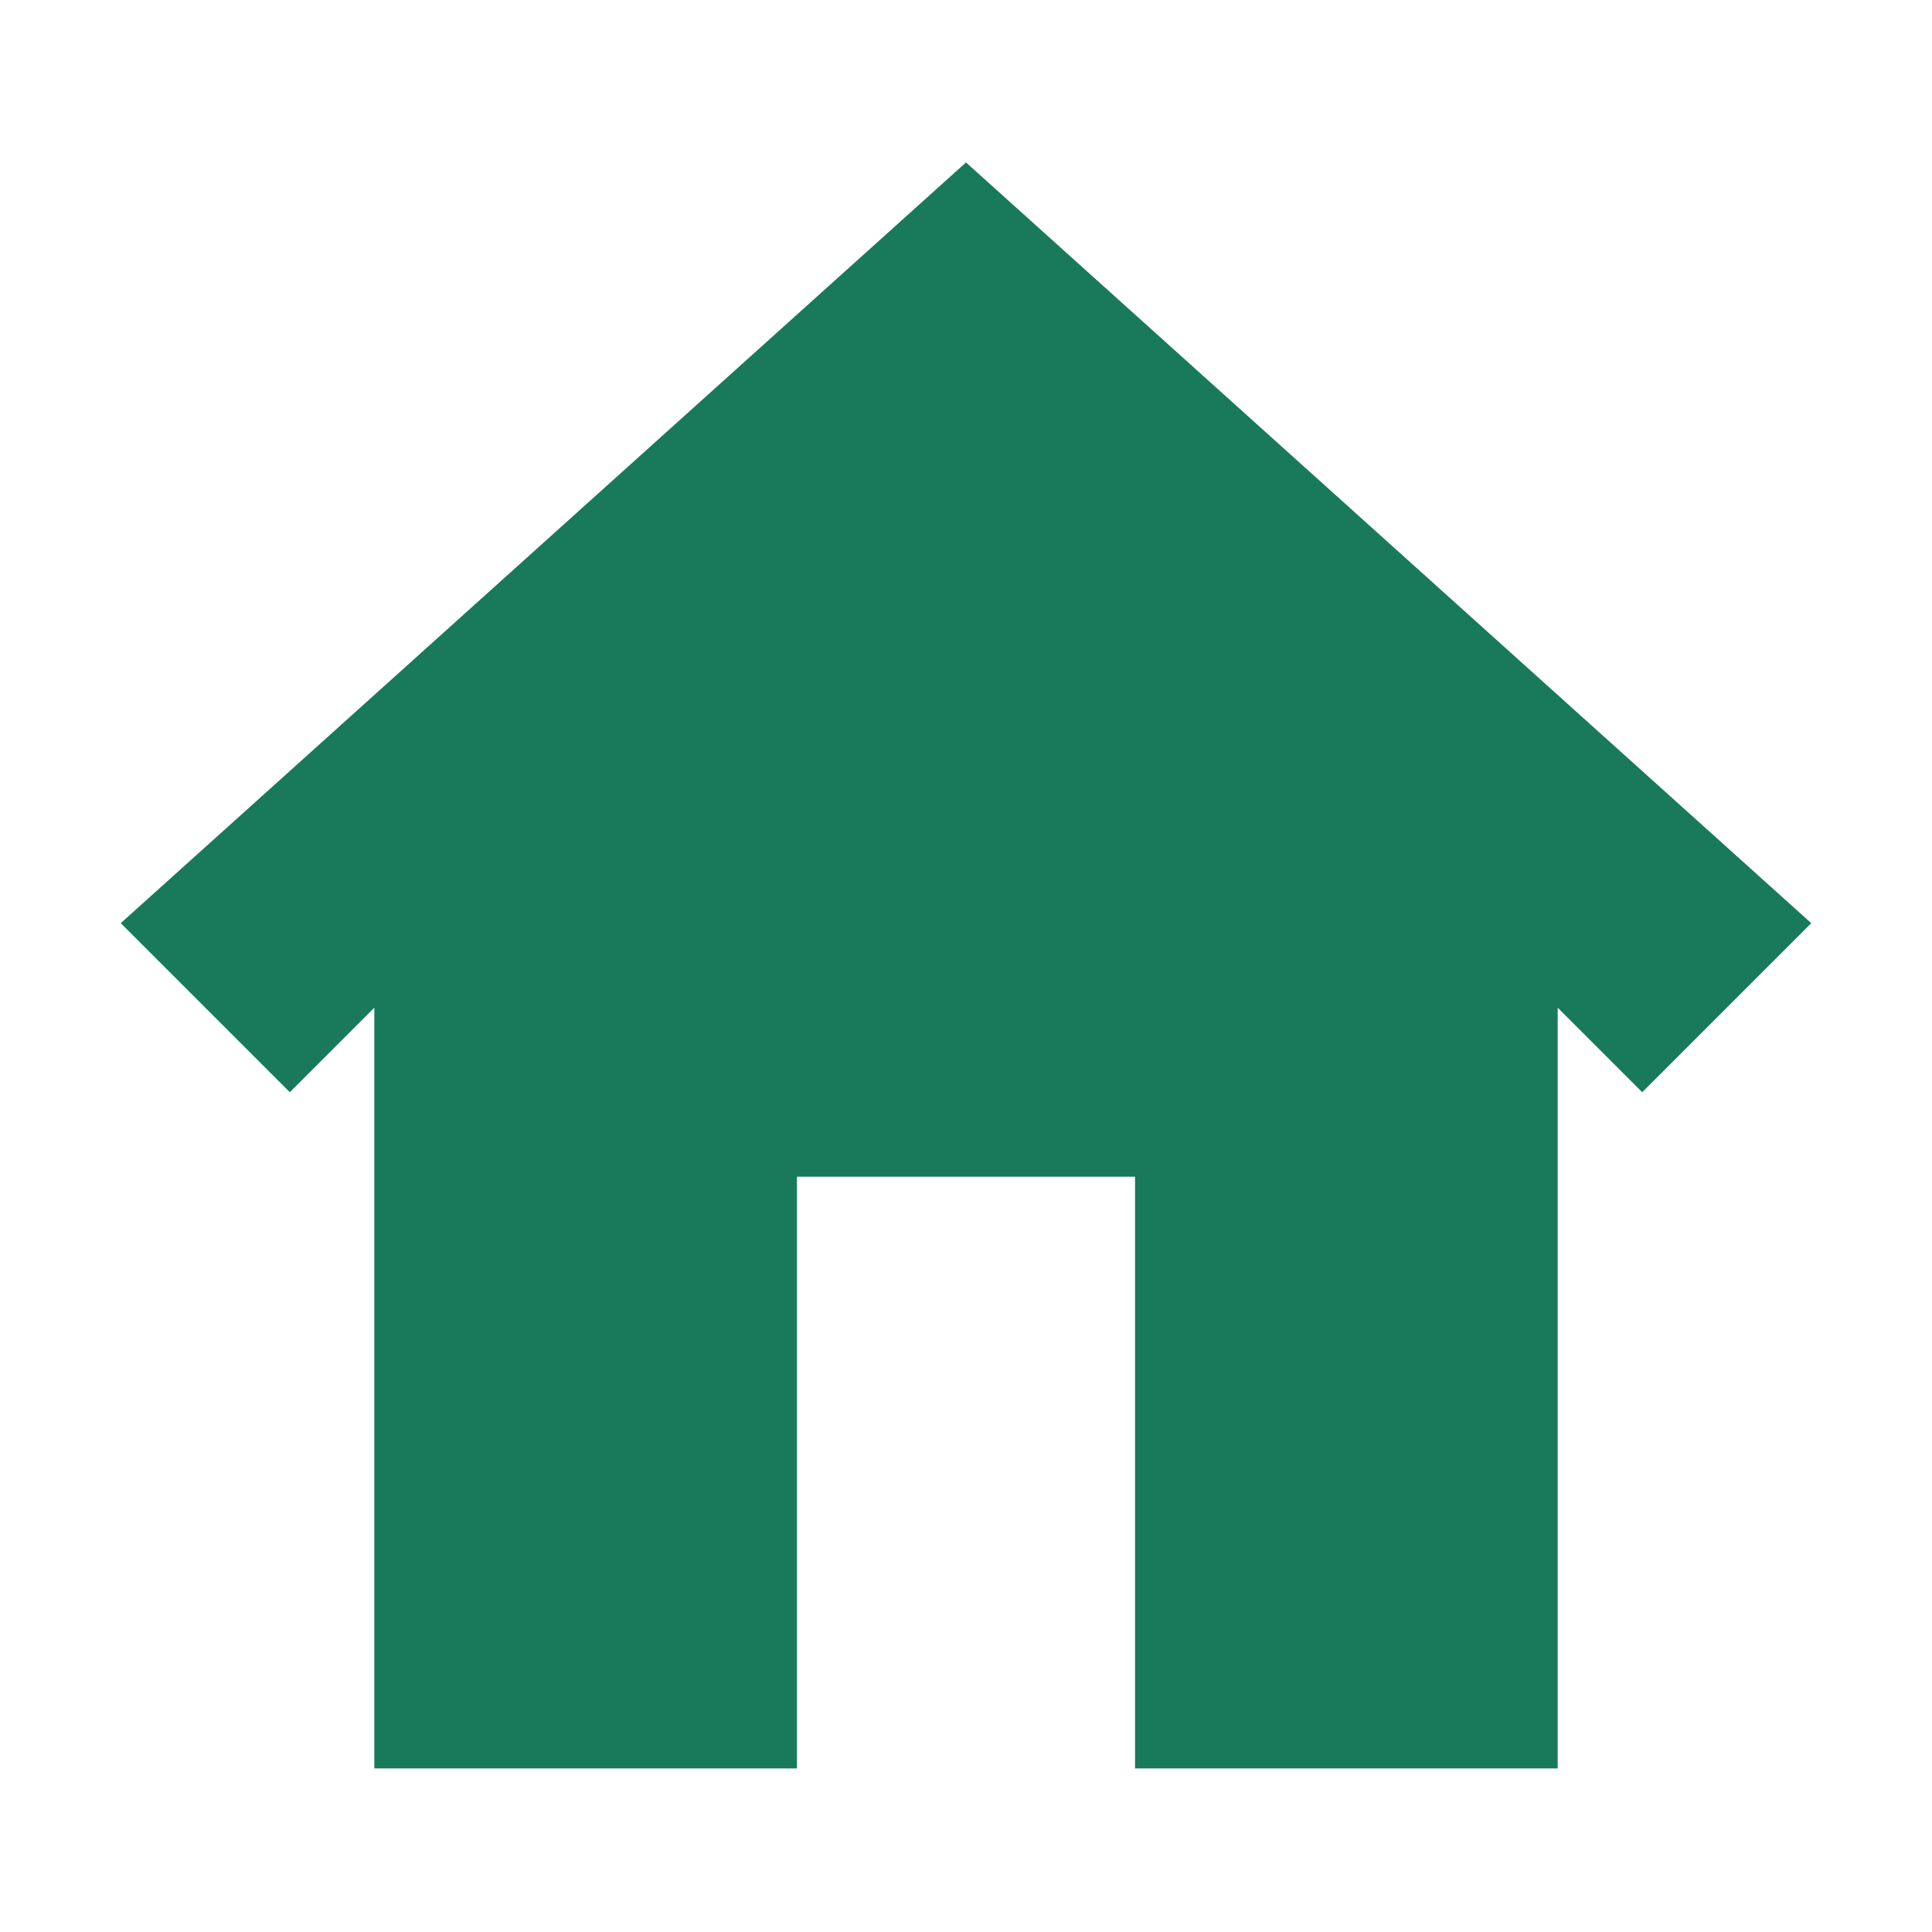
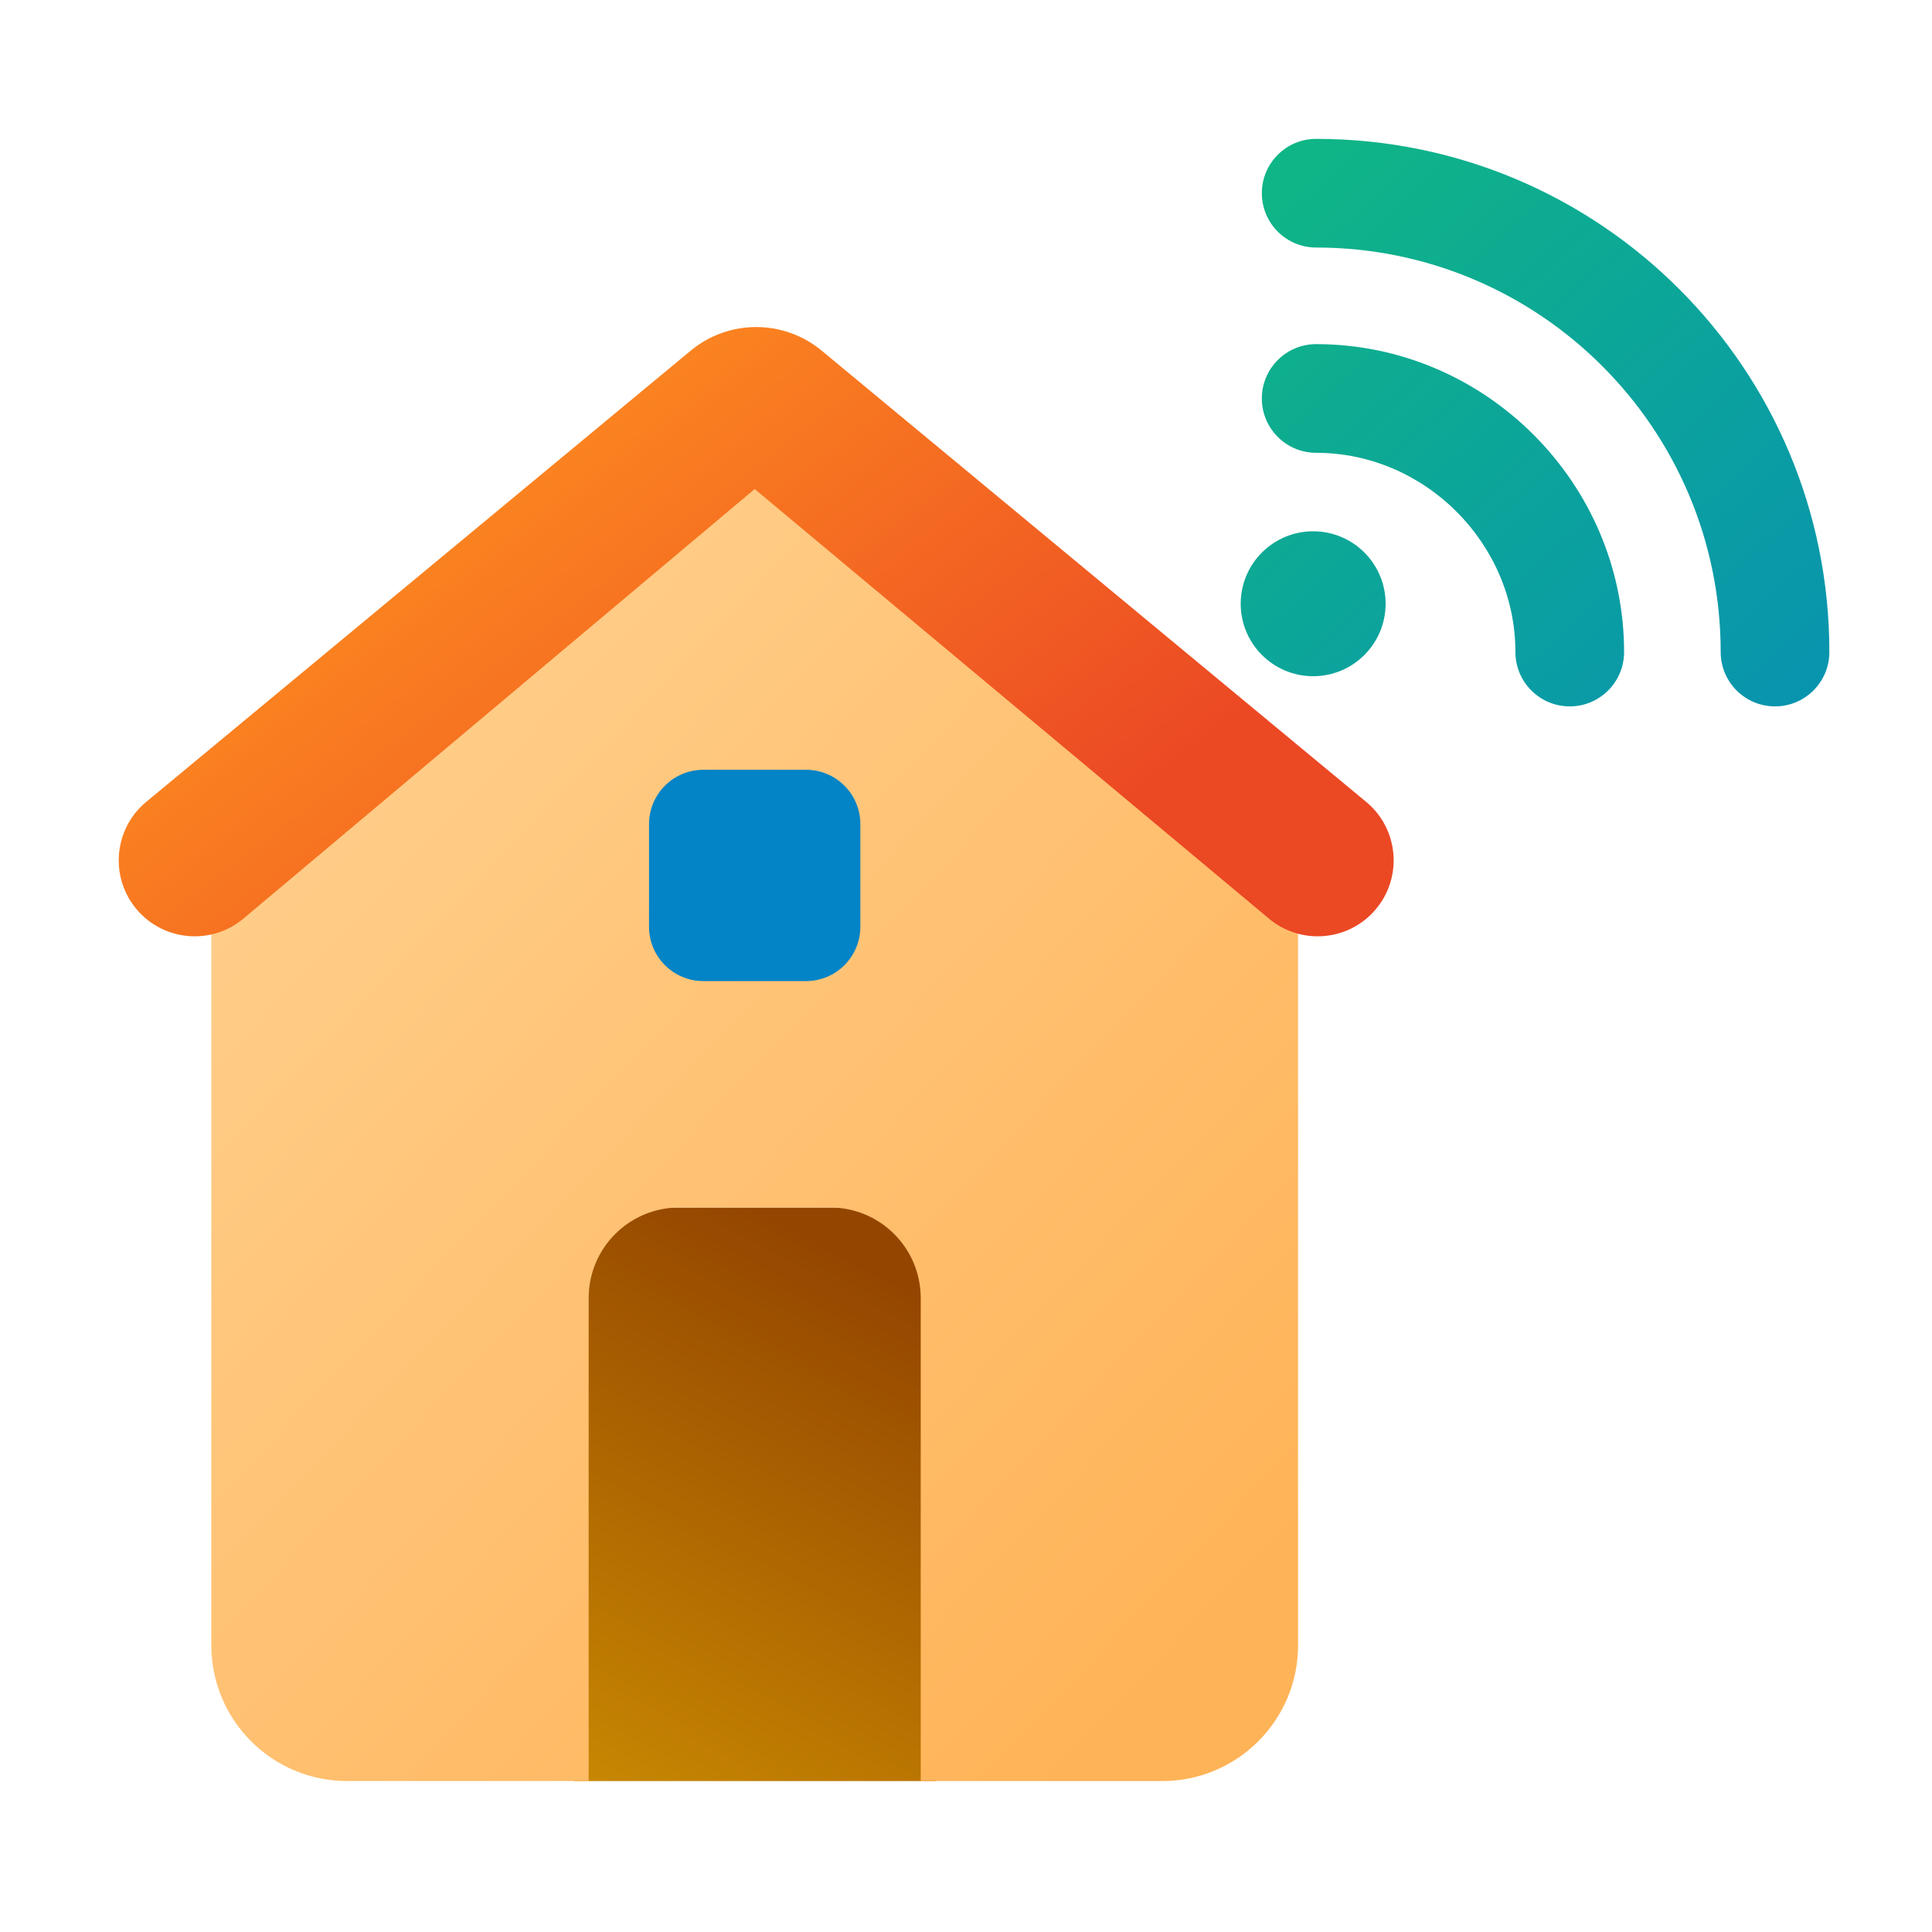
- <svg xmlns="http://www.w3.org/2000/svg" fill="#18795B" viewBox="0 0 64 64">
-   <path fill="#18795B" fill-rule="evenodd" d="m4 30.581 28-25.2 28 25.2-5.6 5.6-2.8-2.8v25.2h-14v-19.6H26.4v19.6h-14v-25.2l-2.8 2.8z" />
+ <svg xmlns="http://www.w3.org/2000/svg" viewBox="0 0 64 64">
+   <defs>
+     <linearGradient id="hmDoor" x1="25" y1="40" x2="15" y2="59" gradientUnits="userSpaceOnUse">
+       <stop stop-color="#944600" />
+       <stop offset="1" stop-color="#CD8E02" />
+     </linearGradient>
+     <linearGradient id="hmWall" x1="10" y1="14" x2="46" y2="48" gradientUnits="userSpaceOnUse">
+       <stop stop-color="#FFD394" />
+       <stop offset="1" stop-color="#FFB357" />
+     </linearGradient>
+     <linearGradient id="hmRoof" x1="16" y1="10" x2="32" y2="31" gradientUnits="userSpaceOnUse">
+       <stop stop-color="#FF921F" />
+       <stop offset="1" stop-color="#EB4824" />
+     </linearGradient>
+     <linearGradient id="hmSig" x1="40" y1="4" x2="60" y2="26" gradientUnits="userSpaceOnUse">
+       <stop stop-color="#10B981" />
+       <stop offset="1" stop-color="#0891B2" />
+     </linearGradient>
+   </defs>
+   <path fill="url(#hmDoor)" d="M19 40H31V59H19Z" />
+   <path fill="url(#hmWall)" d="M27.6 15.2C26.1 14 24 14 22.5 15.2L8.4 26.8C7.5 27.6 7 28.8 7 30V54.5A4.5 4.5 0 0 0 11.5 59H19.5V43A3 3 0 0 1 22.5 40H27.5A3 3 0 0 1 30.5 43V59H38.5A4.5 4.5 0 0 0 43 54.5V30C43 28.8 42.5 27.6 41.6 26.8Z" />
+   <path fill="url(#hmRoof)" d="M25 16.2L8.1 30.4A2.5 2.5 0 0 1 4.8 26.6L22.9 11.6A3.4 3.4 0 0 1 27.2 11.6L45.3 26.6A2.5 2.5 0 0 1 42 30.4Z" />
+   <rect x="21.5" y="25.5" width="7" height="7" rx="1.8" fill="#0284C7" />
+   <ellipse cx="43.5" cy="20" rx="2.4" ry="2.4" fill="url(#hmSig)" />
+   <path fill="url(#hmSig)" d="M41.8 13.2A1.8 1.8 0 0 1 43.6 11.4C49.2 11.4 53.8 16 53.8 21.6A1.8 1.8 0 1 1 50.2 21.6C50.2 18 47.2 15 43.6 15A1.8 1.8 0 0 1 41.8 13.2Z" />
+   <path fill="url(#hmSig)" d="M41.8 6.4A1.8 1.8 0 0 1 43.6 4.6C53 4.6 60.6 12.2 60.6 21.6A1.8 1.8 0 1 1 57 21.6C57 14.2 51 8.2 43.6 8.2A1.8 1.8 0 0 1 41.8 6.4Z" />
</svg>
